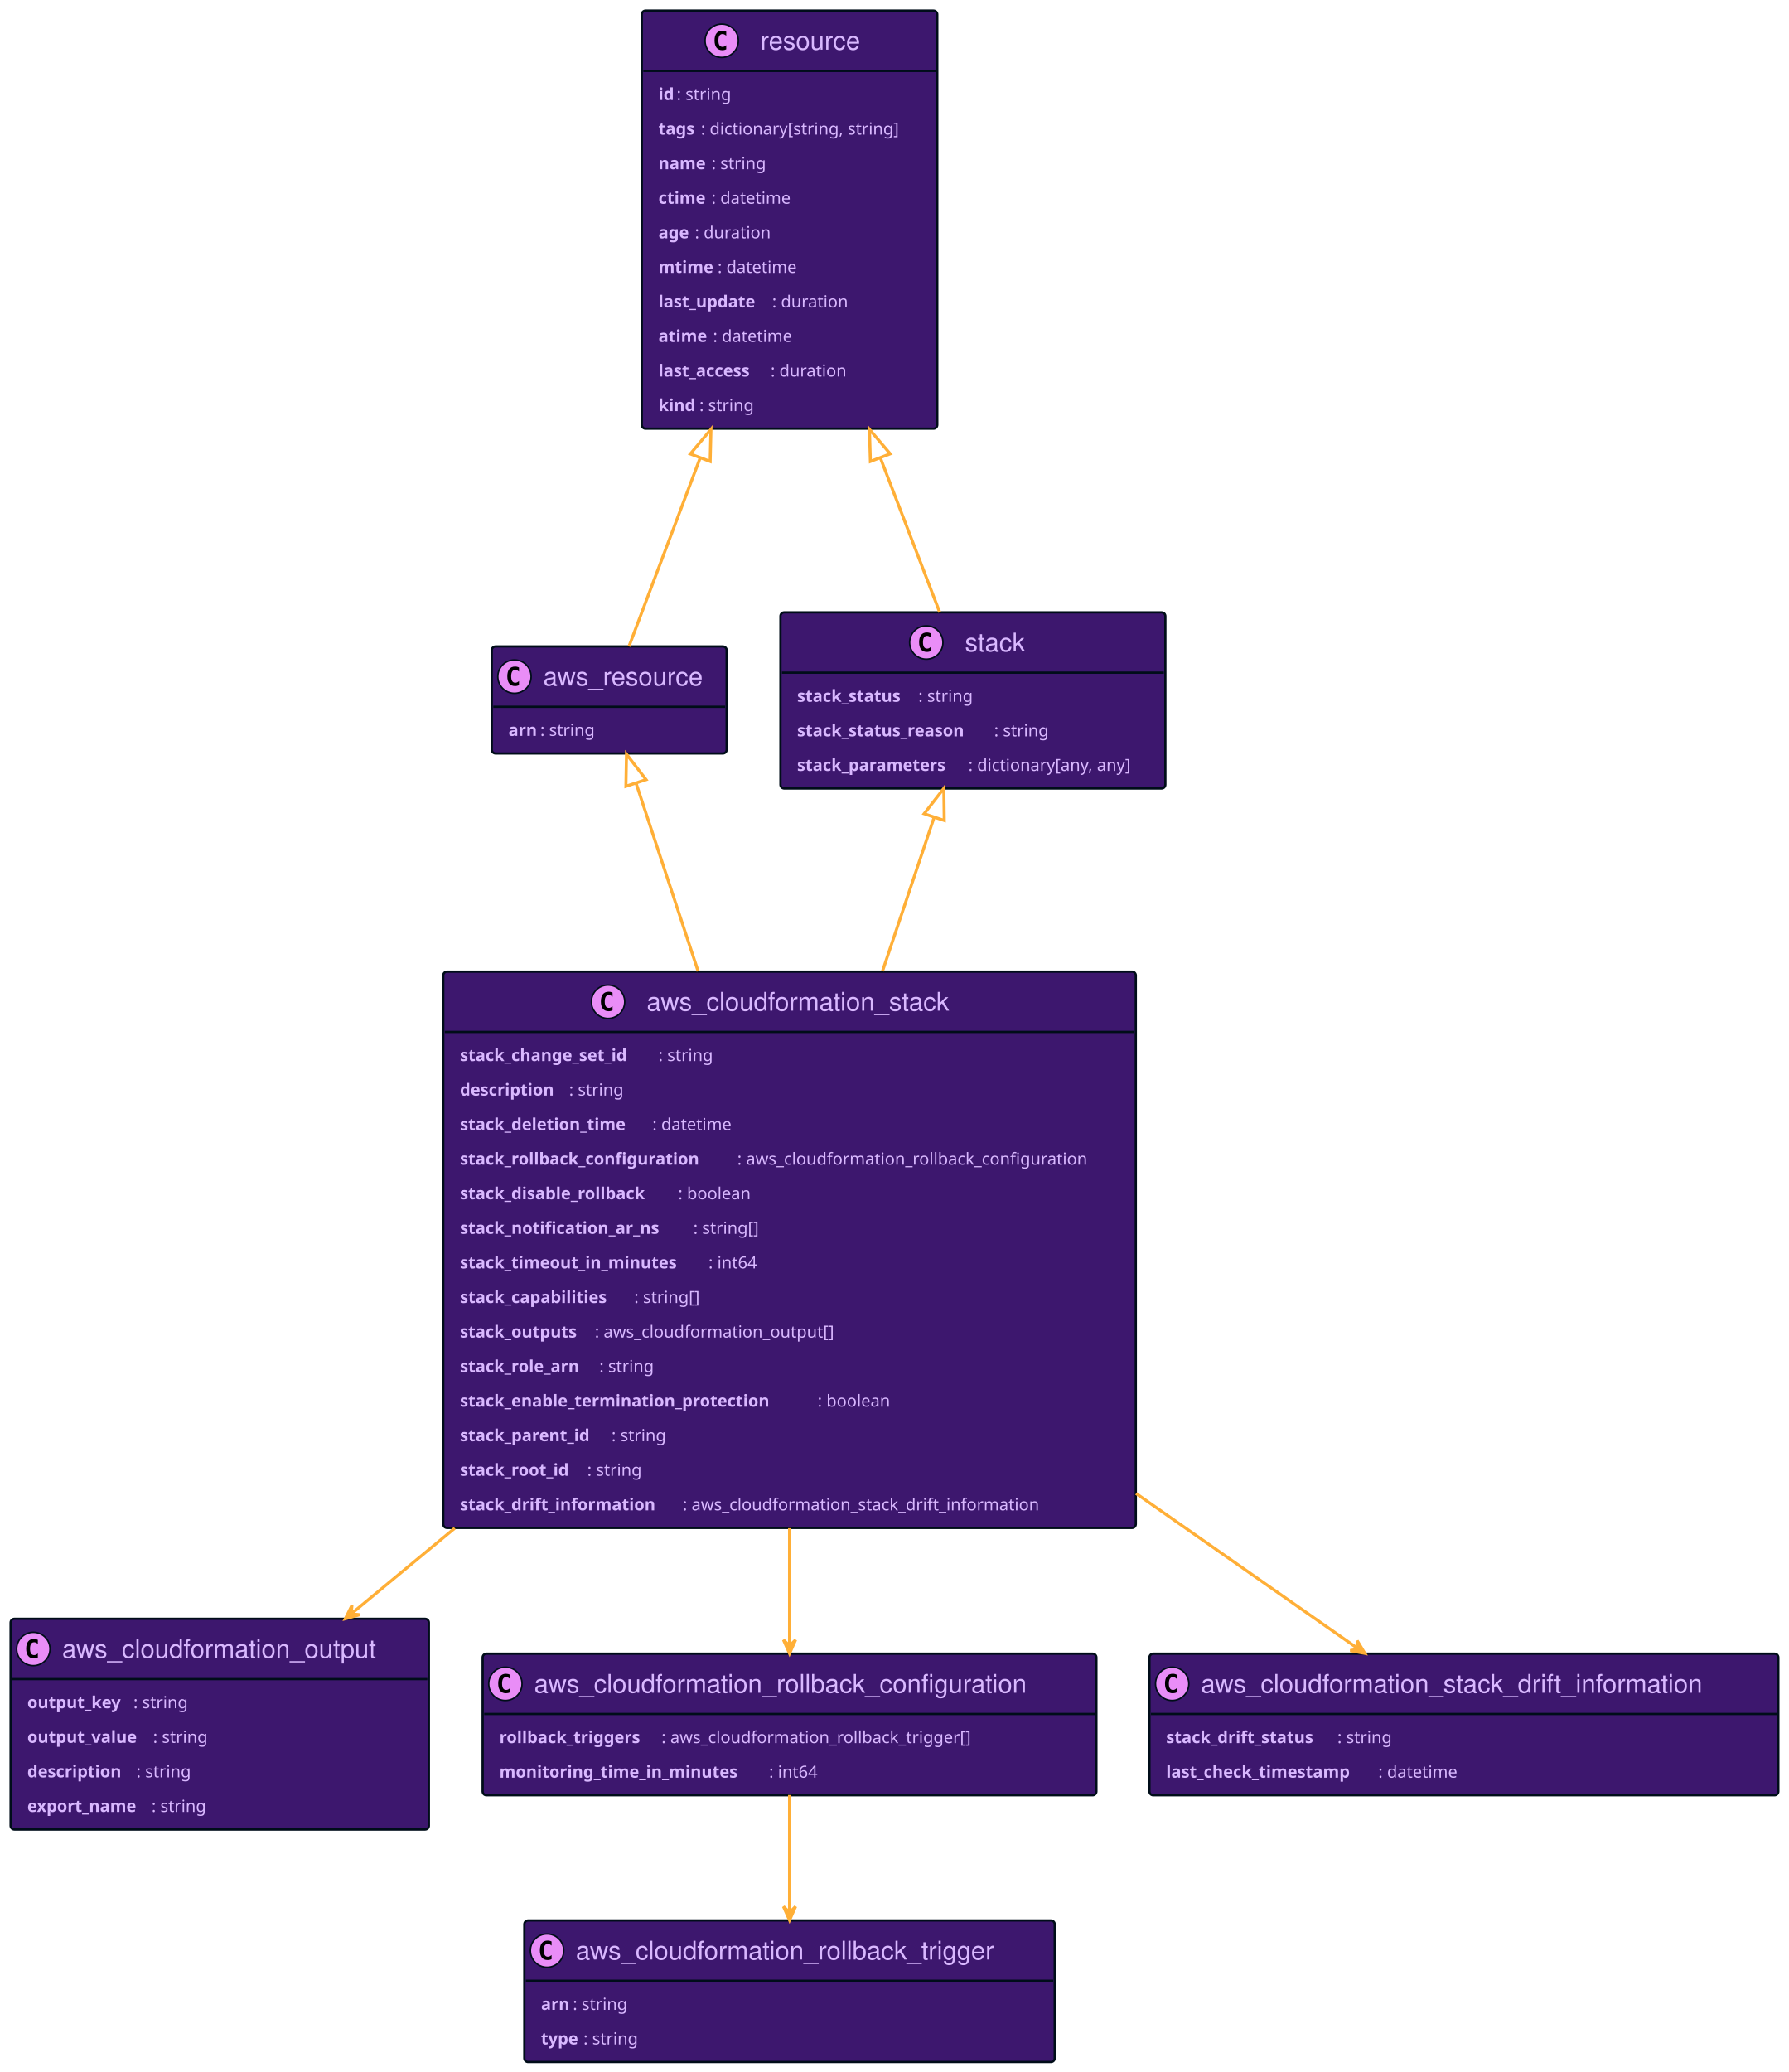
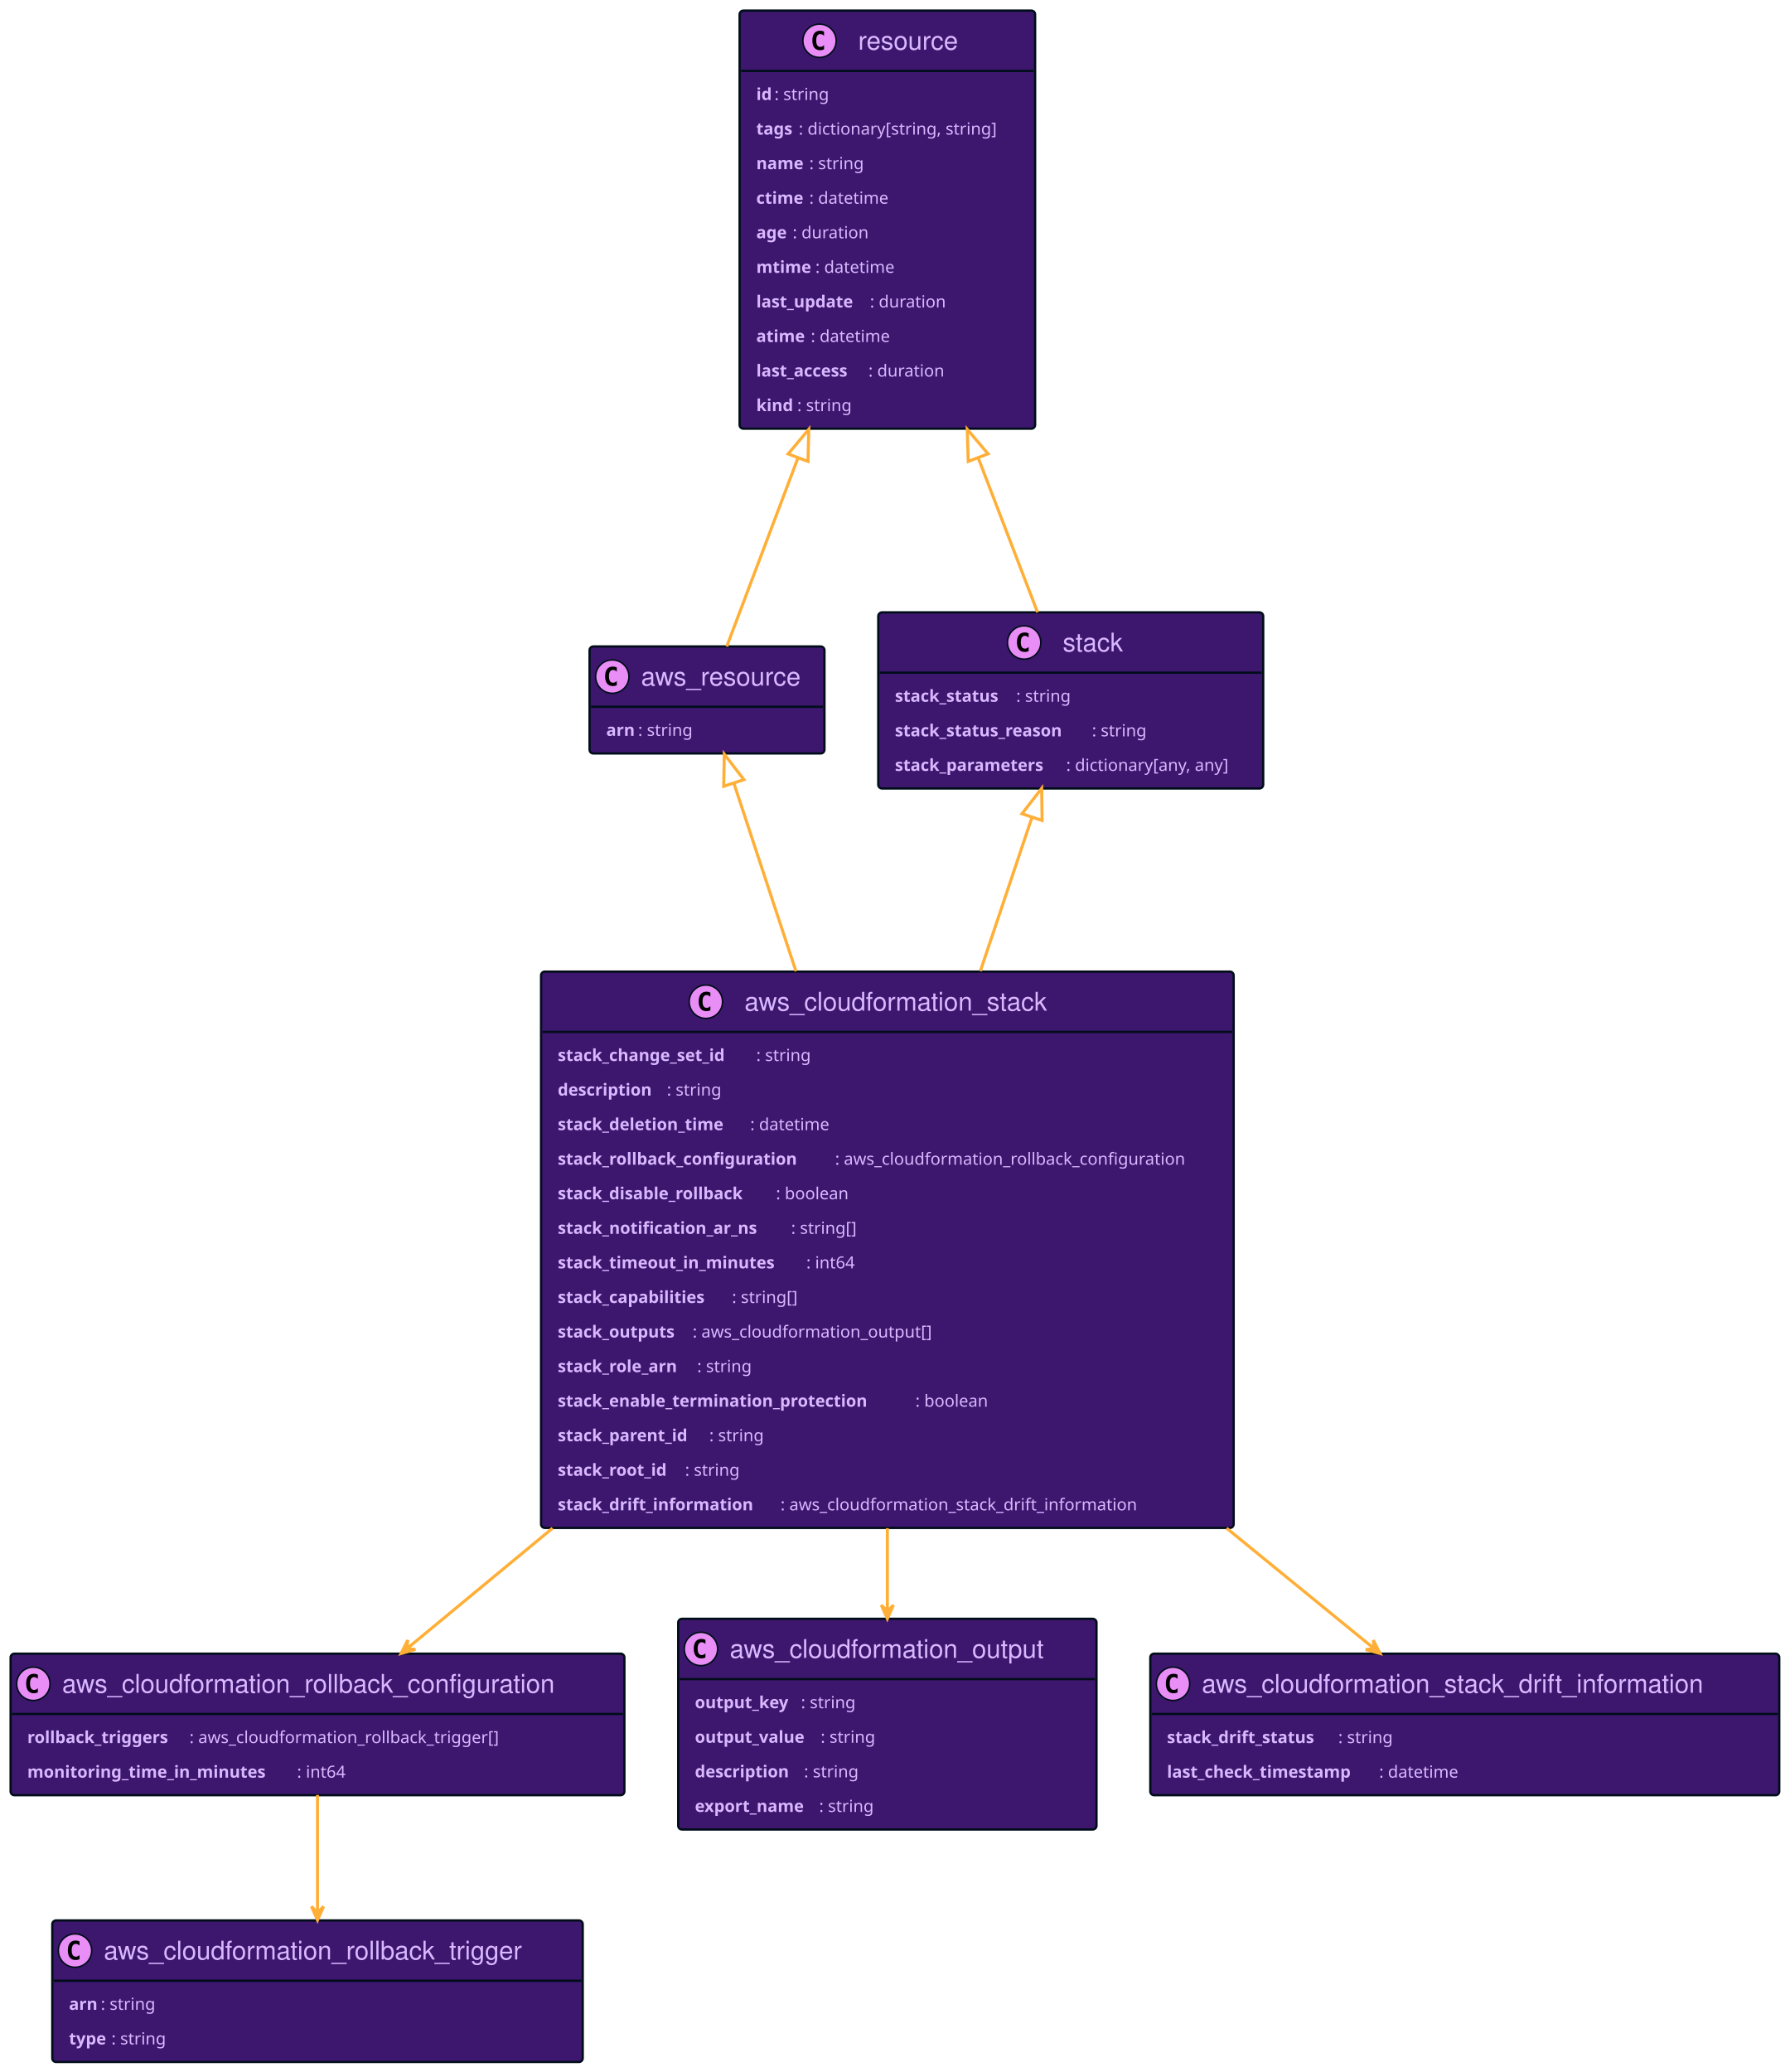
- <svg xmlns="http://www.w3.org/2000/svg" xmlns:xlink="http://www.w3.org/1999/xlink" width="1180" height="1367" preserveAspectRatio="none" style="width:1180px;height:1367px;background:#00000000">
-   <a xlink:actuate="onRequest" xlink:href="#a" xlink:show="new" xlink:title="#resource" xlink:type="simple" target="_top">
-     <rect id="a" width="195" height="275.836" x="423.5" y="7" fill="#3D176E" rx="2.5" ry="2.5" style="stroke:#000d19;stroke-width:1.5" />
-     <circle cx="476.25" cy="26.895" r="11" fill="#E98DF7" style="stroke:#000d19;stroke-width:1" />
-     <path d="M479.219 32.535q-.578.297-1.219.438-.64.156-1.344.156-2.5 0-3.828-1.64-1.312-1.657-1.312-4.782t1.312-4.781q1.328-1.656 3.828-1.656.703 0 1.344.156.656.156 1.219.453v2.719q-.625-.578-1.219-.844-.594-.281-1.219-.281-1.344 0-2.031 1.078-.688 1.062-.688 3.156 0 2.094.688 3.172.688 1.062 2.031 1.062.625 0 1.219-.265.594-.281 1.219-.86v2.72Z" />
-     <text x="501.75" y="32.78" fill="#D9B8FF" font-family="Helvetica" font-size="17" textLength="71">resource</text>
-     <path d="M424.5 46.789h193" style="stroke:#000d19;stroke-width:1.5" />
-     <text x="434.5" y="65.999" fill="#D9B8FF" font-family="sans-serif" font-size="11" font-weight="bold" textLength="12">id</text>
-     <text x="446.5" y="65.999" fill="#D9B8FF" font-family="sans-serif" font-size="11" textLength="41">: string</text>
-     <text x="434.5" y="88.804" fill="#D9B8FF" font-family="sans-serif" font-size="11" font-weight="bold" textLength="28">tags</text>
-     <text x="462.5" y="88.804" fill="#D9B8FF" font-family="sans-serif" font-size="11" textLength="145">: dictionary[string, string]</text>
-     <text x="434.5" y="111.609" fill="#D9B8FF" font-family="sans-serif" font-size="11" font-weight="bold" textLength="35">name</text>
-     <text x="469.5" y="111.609" fill="#D9B8FF" font-family="sans-serif" font-size="11" textLength="41">: string</text>
-     <text x="434.5" y="134.414" fill="#D9B8FF" font-family="sans-serif" font-size="11" font-weight="bold" textLength="35">ctime</text>
-     <text x="469.5" y="134.414" fill="#D9B8FF" font-family="sans-serif" font-size="11" textLength="58">: datetime</text>
-     <text x="434.5" y="157.218" fill="#D9B8FF" font-family="sans-serif" font-size="11" font-weight="bold" textLength="24">age</text>
-     <text x="458.5" y="157.218" fill="#D9B8FF" font-family="sans-serif" font-size="11" textLength="55">: duration</text>
-     <text x="434.5" y="180.023" fill="#D9B8FF" font-family="sans-serif" font-size="11" font-weight="bold" textLength="39">mtime</text>
-     <text x="473.5" y="180.023" fill="#D9B8FF" font-family="sans-serif" font-size="11" textLength="58">: datetime</text>
-     <text x="434.5" y="202.828" fill="#D9B8FF" font-family="sans-serif" font-size="11" font-weight="bold" textLength="75">last_update</text>
-     <text x="509.5" y="202.828" fill="#D9B8FF" font-family="sans-serif" font-size="11" textLength="55">: duration</text>
-     <text x="434.5" y="225.632" fill="#D9B8FF" font-family="sans-serif" font-size="11" font-weight="bold" textLength="36">atime</text>
-     <text x="470.5" y="225.632" fill="#D9B8FF" font-family="sans-serif" font-size="11" textLength="58">: datetime</text>
-     <text x="434.5" y="248.437" fill="#D9B8FF" font-family="sans-serif" font-size="11" font-weight="bold" textLength="74">last_access</text>
-     <text x="508.5" y="248.437" fill="#D9B8FF" font-family="sans-serif" font-size="11" textLength="55">: duration</text>
-     <text x="434.5" y="271.242" fill="#D9B8FF" font-family="sans-serif" font-size="11" font-weight="bold" textLength="27">kind</text>
-     <text x="461.5" y="271.242" fill="#D9B8FF" font-family="sans-serif" font-size="11" textLength="41">: string</text>
+ <svg xmlns="http://www.w3.org/2000/svg" xmlns:xlink="http://www.w3.org/1999/xlink" width="1181" height="1367" preserveAspectRatio="none" style="width:1181px;height:1367px;background:#00000000">
+   <a xlink:actuate="onRequest" xlink:href="#a" xlink:show="new" xlink:title="#aws_resource" xlink:type="simple" target="_top">
+     <rect id="a" width="155" height="70.594" x="389" y="426.5" fill="#3D176E" rx="2.5" ry="2.5" style="stroke:#000d19;stroke-width:1.5" />
+     <circle cx="404" cy="446.394" r="11" fill="#E98DF7" style="stroke:#000d19;stroke-width:1" />
+     <path d="M406.969 452.035q-.578.297-1.219.438-.64.156-1.344.156-2.5 0-3.828-1.64-1.312-1.657-1.312-4.782t1.312-4.781q1.328-1.656 3.828-1.656.703 0 1.344.156.656.156 1.219.453v2.719q-.625-.579-1.219-.844-.594-.281-1.219-.281-1.344 0-2.031 1.078-.688 1.062-.688 3.156 0 2.094.688 3.172.688 1.062 2.031 1.062.625 0 1.219-.265.594-.281 1.219-.86v2.72Z" />
+     <text x="423" y="452.28" fill="#D9B8FF" font-family="Helvetica" font-size="17" textLength="113">aws_resource</text>
+     <path d="M390 466.289h153" style="stroke:#000d19;stroke-width:1.5" />
+     <text x="400" y="485.5" fill="#D9B8FF" font-family="sans-serif" font-size="11" font-weight="bold" textLength="21">arn</text>
+     <text x="421" y="485.5" fill="#D9B8FF" font-family="sans-serif" font-size="11" textLength="41">: string</text>
  </a>
-   <a xlink:actuate="onRequest" xlink:href="#b" xlink:show="new" xlink:title="#aws_resource" xlink:type="simple" target="_top">
-     <rect id="b" width="155" height="70.594" x="324.5" y="426.5" fill="#3D176E" rx="2.5" ry="2.5" style="stroke:#000d19;stroke-width:1.5" />
-     <circle cx="339.5" cy="446.394" r="11" fill="#E98DF7" style="stroke:#000d19;stroke-width:1" />
-     <path d="M342.469 452.035q-.578.297-1.219.438-.64.156-1.344.156-2.5 0-3.828-1.64-1.312-1.657-1.312-4.782t1.312-4.781q1.328-1.656 3.828-1.656.703 0 1.344.156.656.156 1.219.453v2.719q-.625-.579-1.219-.844-.594-.281-1.219-.281-1.344 0-2.031 1.078-.688 1.062-.688 3.156 0 2.094.688 3.172.688 1.062 2.031 1.062.625 0 1.219-.265.594-.281 1.219-.86v2.72Z" />
-     <text x="358.5" y="452.28" fill="#D9B8FF" font-family="Helvetica" font-size="17" textLength="113">aws_resource</text>
-     <path d="M325.5 466.289h153" style="stroke:#000d19;stroke-width:1.5" />
-     <text x="335.5" y="485.5" fill="#D9B8FF" font-family="sans-serif" font-size="11" font-weight="bold" textLength="21">arn</text>
-     <text x="356.5" y="485.5" fill="#D9B8FF" font-family="sans-serif" font-size="11" textLength="41">: string</text>
+   <a xlink:actuate="onRequest" xlink:href="#b" xlink:show="new" xlink:title="#aws_cloudformation_rollback_configuration" xlink:type="simple" target="_top">
+     <rect id="b" width="405" height="93.398" x="7" y="1091" fill="#3D176E" rx="2.5" ry="2.5" style="stroke:#000d19;stroke-width:1.5" />
+     <circle cx="22" cy="1110.895" r="11" fill="#E98DF7" style="stroke:#000d19;stroke-width:1" />
+     <path d="M24.969 1116.535q-.578.297-1.219.438-.64.156-1.344.156-2.5 0-3.828-1.64-1.312-1.657-1.312-4.782t1.312-4.781q1.328-1.656 3.828-1.656.703 0 1.344.156.656.156 1.219.453v2.719q-.625-.578-1.219-.844-.594-.281-1.219-.281-1.343 0-2.031 1.078-.688 1.062-.688 3.156 0 2.094.688 3.172.688 1.062 2.031 1.062.625 0 1.219-.265.594-.281 1.219-.86v2.72Z" />
+     <text x="41" y="1116.78" fill="#D9B8FF" font-family="Helvetica" font-size="17" textLength="363">aws_cloudformation_rollback_configuration</text>
+     <path d="M8 1130.789h403" style="stroke:#000d19;stroke-width:1.5" />
+     <text x="18" y="1149.999" fill="#D9B8FF" font-family="sans-serif" font-size="11" font-weight="bold" textLength="107">rollback_triggers</text>
+     <text x="125" y="1149.999" fill="#D9B8FF" font-family="sans-serif" font-size="11" textLength="224">: aws_cloudformation_rollback_trigger[]</text>
+     <text x="18" y="1172.804" fill="#D9B8FF" font-family="sans-serif" font-size="11" font-weight="bold" textLength="178">monitoring_time_in_minutes</text>
+     <text x="196" y="1172.804" fill="#D9B8FF" font-family="sans-serif" font-size="11" textLength="36">: int64</text>
  </a>
-   <a xlink:actuate="onRequest" xlink:href="#c" xlink:show="new" xlink:title="#aws_cloudformation_output" xlink:type="simple" target="_top">
-     <rect id="c" width="276" height="139.008" x="7" y="1068" fill="#3D176E" rx="2.5" ry="2.5" style="stroke:#000d19;stroke-width:1.5" />
-     <circle cx="22" cy="1087.895" r="11" fill="#E98DF7" style="stroke:#000d19;stroke-width:1" />
-     <path d="M24.969 1093.535q-.578.297-1.219.438-.64.156-1.344.156-2.5 0-3.828-1.64-1.312-1.657-1.312-4.782t1.312-4.781q1.328-1.656 3.828-1.656.703 0 1.344.156.656.156 1.219.453v2.719q-.625-.578-1.219-.844-.594-.281-1.219-.281-1.343 0-2.031 1.078-.688 1.062-.688 3.156 0 2.094.688 3.172.688 1.062 2.031 1.062.625 0 1.219-.265.594-.281 1.219-.86v2.72Z" />
-     <text x="41" y="1093.78" fill="#D9B8FF" font-family="Helvetica" font-size="17" textLength="234">aws_cloudformation_output</text>
-     <path d="M8 1107.789h274" style="stroke:#000d19;stroke-width:1.5" />
-     <text x="18" y="1126.999" fill="#D9B8FF" font-family="sans-serif" font-size="11" font-weight="bold" textLength="70">output_key</text>
-     <text x="88" y="1126.999" fill="#D9B8FF" font-family="sans-serif" font-size="11" textLength="41">: string</text>
-     <text x="18" y="1149.804" fill="#D9B8FF" font-family="sans-serif" font-size="11" font-weight="bold" textLength="83">output_value</text>
-     <text x="101" y="1149.804" fill="#D9B8FF" font-family="sans-serif" font-size="11" textLength="41">: string</text>
-     <text x="18" y="1172.609" fill="#D9B8FF" font-family="sans-serif" font-size="11" font-weight="bold" textLength="72">description</text>
-     <text x="90" y="1172.609" fill="#D9B8FF" font-family="sans-serif" font-size="11" textLength="41">: string</text>
-     <text x="18" y="1195.414" fill="#D9B8FF" font-family="sans-serif" font-size="11" font-weight="bold" textLength="82">export_name</text>
-     <text x="100" y="1195.414" fill="#D9B8FF" font-family="sans-serif" font-size="11" textLength="41">: string</text>
+   <a xlink:actuate="onRequest" xlink:href="#c" xlink:show="new" xlink:title="#aws_cloudformation_rollback_trigger" xlink:type="simple" target="_top">
+     <rect id="c" width="350" height="93.398" x="34.5" y="1267" fill="#3D176E" rx="2.5" ry="2.5" style="stroke:#000d19;stroke-width:1.5" />
+     <circle cx="49.5" cy="1286.895" r="11" fill="#E98DF7" style="stroke:#000d19;stroke-width:1" />
+     <path d="M52.469 1292.535q-.578.297-1.219.438-.64.156-1.344.156-2.5 0-3.828-1.64-1.312-1.657-1.312-4.782t1.312-4.781q1.328-1.656 3.828-1.656.703 0 1.344.156.656.156 1.219.453v2.719q-.625-.578-1.219-.844-.594-.281-1.219-.281-1.343 0-2.031 1.078-.688 1.062-.688 3.156 0 2.094.688 3.172.688 1.062 2.031 1.062.625 0 1.219-.265.594-.281 1.219-.86v2.72Z" />
+     <text x="68.5" y="1292.78" fill="#D9B8FF" font-family="Helvetica" font-size="17" textLength="308">aws_cloudformation_rollback_trigger</text>
+     <path d="M35.5 1306.789h348" style="stroke:#000d19;stroke-width:1.5" />
+     <text x="45.5" y="1325.999" fill="#D9B8FF" font-family="sans-serif" font-size="11" font-weight="bold" textLength="21">arn</text>
+     <text x="66.5" y="1325.999" fill="#D9B8FF" font-family="sans-serif" font-size="11" textLength="41">: string</text>
+     <text x="45.5" y="1348.804" fill="#D9B8FF" font-family="sans-serif" font-size="11" font-weight="bold" textLength="28">type</text>
+     <text x="73.5" y="1348.804" fill="#D9B8FF" font-family="sans-serif" font-size="11" textLength="41">: string</text>
  </a>
-   <a xlink:actuate="onRequest" xlink:href="#d" xlink:show="new" xlink:title="#aws_cloudformation_stack" xlink:type="simple" target="_top">
-     <rect id="d" width="457" height="367.055" x="292.5" y="641" fill="#3D176E" rx="2.5" ry="2.5" style="stroke:#000d19;stroke-width:1.5" />
-     <circle cx="401.25" cy="660.894" r="11" fill="#E98DF7" style="stroke:#000d19;stroke-width:1" />
-     <path d="M404.219 666.535q-.578.297-1.219.438-.64.156-1.344.156-2.5 0-3.828-1.64-1.312-1.657-1.312-4.782t1.312-4.781q1.328-1.657 3.828-1.657.703 0 1.344.157.656.156 1.219.453v2.719q-.625-.578-1.219-.844-.594-.281-1.219-.281-1.344 0-2.031 1.078-.688 1.062-.688 3.156 0 2.094.688 3.172.688 1.062 2.031 1.062.625 0 1.219-.265.594-.282 1.219-.86v2.72Z" />
-     <text x="426.75" y="666.78" fill="#D9B8FF" font-family="Helvetica" font-size="17" textLength="221">aws_cloudformation_stack</text>
-     <path d="M293.5 680.789h455" style="stroke:#000d19;stroke-width:1.5" />
-     <text x="303.5" y="700" fill="#D9B8FF" font-family="sans-serif" font-size="11" font-weight="bold" textLength="131">stack_change_set_id</text>
-     <text x="434.5" y="700" fill="#D9B8FF" font-family="sans-serif" font-size="11" textLength="41">: string</text>
-     <text x="303.5" y="722.804" fill="#D9B8FF" font-family="sans-serif" font-size="11" font-weight="bold" textLength="72">description</text>
-     <text x="375.5" y="722.804" fill="#D9B8FF" font-family="sans-serif" font-size="11" textLength="41">: string</text>
-     <text x="303.5" y="745.609" fill="#D9B8FF" font-family="sans-serif" font-size="11" font-weight="bold" textLength="127">stack_deletion_time</text>
-     <text x="430.5" y="745.609" fill="#D9B8FF" font-family="sans-serif" font-size="11" textLength="58">: datetime</text>
-     <text x="303.5" y="768.414" fill="#D9B8FF" font-family="sans-serif" font-size="11" font-weight="bold" textLength="183">stack_rollback_configuration</text>
-     <text x="486.5" y="768.414" fill="#D9B8FF" font-family="sans-serif" font-size="11" textLength="252">: aws_cloudformation_rollback_configuration</text>
-     <text x="303.5" y="791.218" fill="#D9B8FF" font-family="sans-serif" font-size="11" font-weight="bold" textLength="144">stack_disable_rollback</text>
-     <text x="447.5" y="791.218" fill="#D9B8FF" font-family="sans-serif" font-size="11" textLength="53">: boolean</text>
-     <text x="303.5" y="814.023" fill="#D9B8FF" font-family="sans-serif" font-size="11" font-weight="bold" textLength="154">stack_notification_ar_ns</text>
-     <text x="457.5" y="814.023" fill="#D9B8FF" font-family="sans-serif" font-size="11" textLength="49">: string[]</text>
-     <text x="303.5" y="836.828" fill="#D9B8FF" font-family="sans-serif" font-size="11" font-weight="bold" textLength="164">stack_timeout_in_minutes</text>
-     <text x="467.5" y="836.828" fill="#D9B8FF" font-family="sans-serif" font-size="11" textLength="36">: int64</text>
-     <text x="303.5" y="859.632" fill="#D9B8FF" font-family="sans-serif" font-size="11" font-weight="bold" textLength="115">stack_capabilities</text>
-     <text x="418.5" y="859.632" fill="#D9B8FF" font-family="sans-serif" font-size="11" textLength="49">: string[]</text>
-     <text x="303.5" y="882.437" fill="#D9B8FF" font-family="sans-serif" font-size="11" font-weight="bold" textLength="89">stack_outputs</text>
-     <text x="392.5" y="882.437" fill="#D9B8FF" font-family="sans-serif" font-size="11" textLength="172">: aws_cloudformation_output[]</text>
-     <text x="303.5" y="905.242" fill="#D9B8FF" font-family="sans-serif" font-size="11" font-weight="bold" textLength="92">stack_role_arn</text>
-     <text x="395.5" y="905.242" fill="#D9B8FF" font-family="sans-serif" font-size="11" textLength="41">: string</text>
-     <text x="303.5" y="928.046" fill="#D9B8FF" font-family="sans-serif" font-size="11" font-weight="bold" textLength="236">stack_enable_termination_protection</text>
-     <text x="539.5" y="928.046" fill="#D9B8FF" font-family="sans-serif" font-size="11" textLength="53">: boolean</text>
-     <text x="303.5" y="950.851" fill="#D9B8FF" font-family="sans-serif" font-size="11" font-weight="bold" textLength="100">stack_parent_id</text>
-     <text x="403.5" y="950.851" fill="#D9B8FF" font-family="sans-serif" font-size="11" textLength="41">: string</text>
-     <text x="303.5" y="973.656" fill="#D9B8FF" font-family="sans-serif" font-size="11" font-weight="bold" textLength="84">stack_root_id</text>
-     <text x="387.5" y="973.656" fill="#D9B8FF" font-family="sans-serif" font-size="11" textLength="41">: string</text>
-     <text x="303.5" y="996.46" fill="#D9B8FF" font-family="sans-serif" font-size="11" font-weight="bold" textLength="147">stack_drift_information</text>
-     <text x="450.5" y="996.46" fill="#D9B8FF" font-family="sans-serif" font-size="11" textLength="258">: aws_cloudformation_stack_drift_information</text>
+   <a xlink:actuate="onRequest" xlink:href="#d" xlink:show="new" xlink:title="#resource" xlink:type="simple" target="_top">
+     <rect id="d" width="195" height="275.836" x="488" y="7" fill="#3D176E" rx="2.5" ry="2.5" style="stroke:#000d19;stroke-width:1.5" />
+     <circle cx="540.75" cy="26.895" r="11" fill="#E98DF7" style="stroke:#000d19;stroke-width:1" />
+     <path d="M543.719 32.535q-.578.297-1.219.438-.64.156-1.344.156-2.5 0-3.828-1.64-1.312-1.657-1.312-4.782t1.312-4.781q1.328-1.656 3.828-1.656.703 0 1.344.156.656.156 1.219.453v2.719q-.625-.578-1.219-.844-.594-.281-1.219-.281-1.343 0-2.031 1.078-.688 1.062-.688 3.156 0 2.094.688 3.172.688 1.062 2.031 1.062.625 0 1.219-.265.594-.281 1.219-.86v2.72Z" />
+     <text x="566.25" y="32.78" fill="#D9B8FF" font-family="Helvetica" font-size="17" textLength="71">resource</text>
+     <path d="M489 46.789h193" style="stroke:#000d19;stroke-width:1.5" />
+     <text x="499" y="65.999" fill="#D9B8FF" font-family="sans-serif" font-size="11" font-weight="bold" textLength="12">id</text>
+     <text x="511" y="65.999" fill="#D9B8FF" font-family="sans-serif" font-size="11" textLength="41">: string</text>
+     <text x="499" y="88.804" fill="#D9B8FF" font-family="sans-serif" font-size="11" font-weight="bold" textLength="28">tags</text>
+     <text x="527" y="88.804" fill="#D9B8FF" font-family="sans-serif" font-size="11" textLength="145">: dictionary[string, string]</text>
+     <text x="499" y="111.609" fill="#D9B8FF" font-family="sans-serif" font-size="11" font-weight="bold" textLength="35">name</text>
+     <text x="534" y="111.609" fill="#D9B8FF" font-family="sans-serif" font-size="11" textLength="41">: string</text>
+     <text x="499" y="134.414" fill="#D9B8FF" font-family="sans-serif" font-size="11" font-weight="bold" textLength="35">ctime</text>
+     <text x="534" y="134.414" fill="#D9B8FF" font-family="sans-serif" font-size="11" textLength="58">: datetime</text>
+     <text x="499" y="157.218" fill="#D9B8FF" font-family="sans-serif" font-size="11" font-weight="bold" textLength="24">age</text>
+     <text x="523" y="157.218" fill="#D9B8FF" font-family="sans-serif" font-size="11" textLength="55">: duration</text>
+     <text x="499" y="180.023" fill="#D9B8FF" font-family="sans-serif" font-size="11" font-weight="bold" textLength="39">mtime</text>
+     <text x="538" y="180.023" fill="#D9B8FF" font-family="sans-serif" font-size="11" textLength="58">: datetime</text>
+     <text x="499" y="202.828" fill="#D9B8FF" font-family="sans-serif" font-size="11" font-weight="bold" textLength="75">last_update</text>
+     <text x="574" y="202.828" fill="#D9B8FF" font-family="sans-serif" font-size="11" textLength="55">: duration</text>
+     <text x="499" y="225.632" fill="#D9B8FF" font-family="sans-serif" font-size="11" font-weight="bold" textLength="36">atime</text>
+     <text x="535" y="225.632" fill="#D9B8FF" font-family="sans-serif" font-size="11" textLength="58">: datetime</text>
+     <text x="499" y="248.437" fill="#D9B8FF" font-family="sans-serif" font-size="11" font-weight="bold" textLength="74">last_access</text>
+     <text x="573" y="248.437" fill="#D9B8FF" font-family="sans-serif" font-size="11" textLength="55">: duration</text>
+     <text x="499" y="271.242" fill="#D9B8FF" font-family="sans-serif" font-size="11" font-weight="bold" textLength="27">kind</text>
+     <text x="526" y="271.242" fill="#D9B8FF" font-family="sans-serif" font-size="11" textLength="41">: string</text>
  </a>
-   <a xlink:actuate="onRequest" xlink:href="#e" xlink:show="new" xlink:title="#stack" xlink:type="simple" target="_top">
-     <rect id="e" width="254" height="116.203" x="515" y="404" fill="#3D176E" rx="2.5" ry="2.5" style="stroke:#000d19;stroke-width:1.5" />
-     <circle cx="611.25" cy="423.894" r="11" fill="#E98DF7" style="stroke:#000d19;stroke-width:1" />
-     <path d="M614.219 429.535q-.578.297-1.219.438-.64.156-1.344.156-2.5 0-3.828-1.64-1.312-1.657-1.312-4.782t1.312-4.781q1.328-1.656 3.828-1.656.703 0 1.344.156.656.156 1.219.453v2.719q-.625-.579-1.219-.844-.594-.281-1.219-.281-1.343 0-2.031 1.078-.688 1.062-.688 3.156 0 2.094.688 3.172.688 1.062 2.031 1.062.625 0 1.219-.265.594-.281 1.219-.86v2.72Z" />
-     <text x="636.75" y="429.78" fill="#D9B8FF" font-family="Helvetica" font-size="17" textLength="43">stack</text>
-     <path d="M516 443.789h252" style="stroke:#000d19;stroke-width:1.5" />
-     <text x="526" y="463" fill="#D9B8FF" font-family="sans-serif" font-size="11" font-weight="bold" textLength="80">stack_status</text>
-     <text x="606" y="463" fill="#D9B8FF" font-family="sans-serif" font-size="11" textLength="41">: string</text>
-     <text x="526" y="485.804" fill="#D9B8FF" font-family="sans-serif" font-size="11" font-weight="bold" textLength="130">stack_status_reason</text>
-     <text x="656" y="485.804" fill="#D9B8FF" font-family="sans-serif" font-size="11" textLength="41">: string</text>
-     <text x="526" y="508.609" fill="#D9B8FF" font-family="sans-serif" font-size="11" font-weight="bold" textLength="113">stack_parameters</text>
-     <text x="639" y="508.609" fill="#D9B8FF" font-family="sans-serif" font-size="11" textLength="119">: dictionary[any, any]</text>
+   <a xlink:actuate="onRequest" xlink:href="#e" xlink:show="new" xlink:title="#aws_cloudformation_output" xlink:type="simple" target="_top">
+     <rect id="e" width="276" height="139.008" x="447.5" y="1068" fill="#3D176E" rx="2.5" ry="2.5" style="stroke:#000d19;stroke-width:1.5" />
+     <circle cx="462.5" cy="1087.895" r="11" fill="#E98DF7" style="stroke:#000d19;stroke-width:1" />
+     <path d="M465.469 1093.535q-.578.297-1.219.438-.64.156-1.344.156-2.5 0-3.828-1.64-1.312-1.657-1.312-4.782t1.312-4.781q1.328-1.656 3.828-1.656.703 0 1.344.156.656.156 1.219.453v2.719q-.625-.578-1.219-.844-.594-.281-1.219-.281-1.344 0-2.031 1.078-.688 1.062-.688 3.156 0 2.094.688 3.172.688 1.062 2.031 1.062.625 0 1.219-.265.594-.281 1.219-.86v2.72Z" />
+     <text x="481.5" y="1093.78" fill="#D9B8FF" font-family="Helvetica" font-size="17" textLength="234">aws_cloudformation_output</text>
+     <path d="M448.5 1107.789h274" style="stroke:#000d19;stroke-width:1.5" />
+     <text x="458.5" y="1126.999" fill="#D9B8FF" font-family="sans-serif" font-size="11" font-weight="bold" textLength="70">output_key</text>
+     <text x="528.5" y="1126.999" fill="#D9B8FF" font-family="sans-serif" font-size="11" textLength="41">: string</text>
+     <text x="458.5" y="1149.804" fill="#D9B8FF" font-family="sans-serif" font-size="11" font-weight="bold" textLength="83">output_value</text>
+     <text x="541.5" y="1149.804" fill="#D9B8FF" font-family="sans-serif" font-size="11" textLength="41">: string</text>
+     <text x="458.5" y="1172.609" fill="#D9B8FF" font-family="sans-serif" font-size="11" font-weight="bold" textLength="72">description</text>
+     <text x="530.5" y="1172.609" fill="#D9B8FF" font-family="sans-serif" font-size="11" textLength="41">: string</text>
+     <text x="458.5" y="1195.414" fill="#D9B8FF" font-family="sans-serif" font-size="11" font-weight="bold" textLength="82">export_name</text>
+     <text x="540.5" y="1195.414" fill="#D9B8FF" font-family="sans-serif" font-size="11" textLength="41">: string</text>
  </a>
-   <a xlink:actuate="onRequest" xlink:href="#f" xlink:show="new" xlink:title="#aws_cloudformation_rollback_configuration" xlink:type="simple" target="_top">
-     <rect id="f" width="405" height="93.398" x="318.5" y="1091" fill="#3D176E" rx="2.5" ry="2.5" style="stroke:#000d19;stroke-width:1.5" />
-     <circle cx="333.5" cy="1110.895" r="11" fill="#E98DF7" style="stroke:#000d19;stroke-width:1" />
-     <path d="M336.469 1116.535q-.578.297-1.219.438-.64.156-1.344.156-2.5 0-3.828-1.64-1.312-1.657-1.312-4.782t1.312-4.781q1.328-1.656 3.828-1.656.703 0 1.344.156.656.156 1.219.453v2.719q-.625-.578-1.219-.844-.594-.281-1.219-.281-1.344 0-2.031 1.078-.688 1.062-.688 3.156 0 2.094.688 3.172.688 1.062 2.031 1.062.625 0 1.219-.265.594-.281 1.219-.86v2.72Z" />
-     <text x="352.5" y="1116.78" fill="#D9B8FF" font-family="Helvetica" font-size="17" textLength="363">aws_cloudformation_rollback_configuration</text>
-     <path d="M319.5 1130.789h403" style="stroke:#000d19;stroke-width:1.5" />
-     <text x="329.5" y="1149.999" fill="#D9B8FF" font-family="sans-serif" font-size="11" font-weight="bold" textLength="107">rollback_triggers</text>
-     <text x="436.5" y="1149.999" fill="#D9B8FF" font-family="sans-serif" font-size="11" textLength="224">: aws_cloudformation_rollback_trigger[]</text>
-     <text x="329.5" y="1172.804" fill="#D9B8FF" font-family="sans-serif" font-size="11" font-weight="bold" textLength="178">monitoring_time_in_minutes</text>
-     <text x="507.5" y="1172.804" fill="#D9B8FF" font-family="sans-serif" font-size="11" textLength="36">: int64</text>
+   <a xlink:actuate="onRequest" xlink:href="#f" xlink:show="new" xlink:title="#aws_cloudformation_stack_drift_information" xlink:type="simple" target="_top">
+     <rect id="f" width="415" height="93.398" x="759" y="1091" fill="#3D176E" rx="2.5" ry="2.5" style="stroke:#000d19;stroke-width:1.5" />
+     <circle cx="774" cy="1110.895" r="11" fill="#E98DF7" style="stroke:#000d19;stroke-width:1" />
+     <path d="M776.969 1116.535q-.578.297-1.219.438-.64.156-1.344.156-2.5 0-3.828-1.64-1.312-1.657-1.312-4.782t1.312-4.781q1.328-1.656 3.828-1.656.703 0 1.344.156.656.156 1.219.453v2.719q-.625-.578-1.219-.844-.594-.281-1.219-.281-1.343 0-2.031 1.078-.688 1.062-.688 3.156 0 2.094.688 3.172.688 1.062 2.031 1.062.625 0 1.219-.265.594-.281 1.219-.86v2.72Z" />
+     <text x="793" y="1116.78" fill="#D9B8FF" font-family="Helvetica" font-size="17" textLength="373">aws_cloudformation_stack_drift_information</text>
+     <path d="M760 1130.789h413" style="stroke:#000d19;stroke-width:1.5" />
+     <text x="770" y="1149.999" fill="#D9B8FF" font-family="sans-serif" font-size="11" font-weight="bold" textLength="113">stack_drift_status</text>
+     <text x="883" y="1149.999" fill="#D9B8FF" font-family="sans-serif" font-size="11" textLength="41">: string</text>
+     <text x="770" y="1172.804" fill="#D9B8FF" font-family="sans-serif" font-size="11" font-weight="bold" textLength="140">last_check_timestamp</text>
+     <text x="910" y="1172.804" fill="#D9B8FF" font-family="sans-serif" font-size="11" textLength="58">: datetime</text>
  </a>
-   <a xlink:actuate="onRequest" xlink:href="#g" xlink:show="new" xlink:title="#aws_cloudformation_rollback_trigger" xlink:type="simple" target="_top">
-     <rect id="g" width="350" height="93.398" x="346" y="1267" fill="#3D176E" rx="2.5" ry="2.5" style="stroke:#000d19;stroke-width:1.5" />
-     <circle cx="361" cy="1286.895" r="11" fill="#E98DF7" style="stroke:#000d19;stroke-width:1" />
-     <path d="M363.969 1292.535q-.578.297-1.219.438-.64.156-1.344.156-2.5 0-3.828-1.64-1.312-1.657-1.312-4.782t1.312-4.781q1.328-1.656 3.828-1.656.703 0 1.344.156.656.156 1.219.453v2.719q-.625-.578-1.219-.844-.594-.281-1.219-.281-1.344 0-2.031 1.078-.688 1.062-.688 3.156 0 2.094.688 3.172.688 1.062 2.031 1.062.625 0 1.219-.265.594-.281 1.219-.86v2.72Z" />
-     <text x="380" y="1292.78" fill="#D9B8FF" font-family="Helvetica" font-size="17" textLength="308">aws_cloudformation_rollback_trigger</text>
-     <path d="M347 1306.789h348" style="stroke:#000d19;stroke-width:1.5" />
-     <text x="357" y="1325.999" fill="#D9B8FF" font-family="sans-serif" font-size="11" font-weight="bold" textLength="21">arn</text>
-     <text x="378" y="1325.999" fill="#D9B8FF" font-family="sans-serif" font-size="11" textLength="41">: string</text>
-     <text x="357" y="1348.804" fill="#D9B8FF" font-family="sans-serif" font-size="11" font-weight="bold" textLength="28">type</text>
-     <text x="385" y="1348.804" fill="#D9B8FF" font-family="sans-serif" font-size="11" textLength="41">: string</text>
+   <a xlink:actuate="onRequest" xlink:href="#g" xlink:show="new" xlink:title="#stack" xlink:type="simple" target="_top">
+     <rect id="g" width="254" height="116.203" x="579.5" y="404" fill="#3D176E" rx="2.5" ry="2.5" style="stroke:#000d19;stroke-width:1.5" />
+     <circle cx="675.75" cy="423.894" r="11" fill="#E98DF7" style="stroke:#000d19;stroke-width:1" />
+     <path d="M678.719 429.535q-.578.297-1.219.438-.64.156-1.344.156-2.5 0-3.828-1.64-1.312-1.657-1.312-4.782t1.312-4.781q1.328-1.656 3.828-1.656.703 0 1.344.156.656.156 1.219.453v2.719q-.625-.579-1.219-.844-.594-.281-1.219-.281-1.343 0-2.031 1.078-.688 1.062-.688 3.156 0 2.094.688 3.172.688 1.062 2.031 1.062.625 0 1.219-.265.594-.281 1.219-.86v2.72Z" />
+     <text x="701.25" y="429.78" fill="#D9B8FF" font-family="Helvetica" font-size="17" textLength="43">stack</text>
+     <path d="M580.5 443.789h252" style="stroke:#000d19;stroke-width:1.5" />
+     <text x="590.5" y="463" fill="#D9B8FF" font-family="sans-serif" font-size="11" font-weight="bold" textLength="80">stack_status</text>
+     <text x="670.5" y="463" fill="#D9B8FF" font-family="sans-serif" font-size="11" textLength="41">: string</text>
+     <text x="590.5" y="485.804" fill="#D9B8FF" font-family="sans-serif" font-size="11" font-weight="bold" textLength="130">stack_status_reason</text>
+     <text x="720.5" y="485.804" fill="#D9B8FF" font-family="sans-serif" font-size="11" textLength="41">: string</text>
+     <text x="590.5" y="508.609" fill="#D9B8FF" font-family="sans-serif" font-size="11" font-weight="bold" textLength="113">stack_parameters</text>
+     <text x="703.5" y="508.609" fill="#D9B8FF" font-family="sans-serif" font-size="11" textLength="119">: dictionary[any, any]</text>
  </a>
-   <a xlink:actuate="onRequest" xlink:href="#h" xlink:show="new" xlink:title="#aws_cloudformation_stack_drift_information" xlink:type="simple" target="_top">
-     <rect id="h" width="415" height="93.398" x="758.5" y="1091" fill="#3D176E" rx="2.5" ry="2.5" style="stroke:#000d19;stroke-width:1.5" />
-     <circle cx="773.5" cy="1110.895" r="11" fill="#E98DF7" style="stroke:#000d19;stroke-width:1" />
-     <path d="M776.469 1116.535q-.578.297-1.219.438-.64.156-1.344.156-2.5 0-3.828-1.64-1.312-1.657-1.312-4.782t1.312-4.781q1.328-1.656 3.828-1.656.703 0 1.344.156.656.156 1.219.453v2.719q-.625-.578-1.219-.844-.594-.281-1.219-.281-1.343 0-2.031 1.078-.688 1.062-.688 3.156 0 2.094.688 3.172.688 1.062 2.031 1.062.625 0 1.219-.265.594-.281 1.219-.86v2.72Z" />
-     <text x="792.5" y="1116.78" fill="#D9B8FF" font-family="Helvetica" font-size="17" textLength="373">aws_cloudformation_stack_drift_information</text>
-     <path d="M759.5 1130.789h413" style="stroke:#000d19;stroke-width:1.5" />
-     <text x="769.5" y="1149.999" fill="#D9B8FF" font-family="sans-serif" font-size="11" font-weight="bold" textLength="113">stack_drift_status</text>
-     <text x="882.5" y="1149.999" fill="#D9B8FF" font-family="sans-serif" font-size="11" textLength="41">: string</text>
-     <text x="769.5" y="1172.804" fill="#D9B8FF" font-family="sans-serif" font-size="11" font-weight="bold" textLength="140">last_check_timestamp</text>
-     <text x="909.5" y="1172.804" fill="#D9B8FF" font-family="sans-serif" font-size="11" textLength="58">: datetime</text>
+   <a xlink:actuate="onRequest" xlink:href="#h" xlink:show="new" xlink:title="#aws_cloudformation_stack" xlink:type="simple" target="_top">
+     <rect id="h" width="457" height="367.055" x="357" y="641" fill="#3D176E" rx="2.5" ry="2.5" style="stroke:#000d19;stroke-width:1.5" />
+     <circle cx="465.75" cy="660.894" r="11" fill="#E98DF7" style="stroke:#000d19;stroke-width:1" />
+     <path d="M468.719 666.535q-.578.297-1.219.438-.64.156-1.344.156-2.5 0-3.828-1.64-1.312-1.657-1.312-4.782t1.312-4.781q1.328-1.657 3.828-1.657.703 0 1.344.157.656.156 1.219.453v2.719q-.625-.578-1.219-.844-.594-.281-1.219-.281-1.344 0-2.031 1.078-.688 1.062-.688 3.156 0 2.094.688 3.172.688 1.062 2.031 1.062.625 0 1.219-.265.594-.282 1.219-.86v2.72Z" />
+     <text x="491.25" y="666.78" fill="#D9B8FF" font-family="Helvetica" font-size="17" textLength="221">aws_cloudformation_stack</text>
+     <path d="M358 680.789h455" style="stroke:#000d19;stroke-width:1.5" />
+     <text x="368" y="700" fill="#D9B8FF" font-family="sans-serif" font-size="11" font-weight="bold" textLength="131">stack_change_set_id</text>
+     <text x="499" y="700" fill="#D9B8FF" font-family="sans-serif" font-size="11" textLength="41">: string</text>
+     <text x="368" y="722.804" fill="#D9B8FF" font-family="sans-serif" font-size="11" font-weight="bold" textLength="72">description</text>
+     <text x="440" y="722.804" fill="#D9B8FF" font-family="sans-serif" font-size="11" textLength="41">: string</text>
+     <text x="368" y="745.609" fill="#D9B8FF" font-family="sans-serif" font-size="11" font-weight="bold" textLength="127">stack_deletion_time</text>
+     <text x="495" y="745.609" fill="#D9B8FF" font-family="sans-serif" font-size="11" textLength="58">: datetime</text>
+     <text x="368" y="768.414" fill="#D9B8FF" font-family="sans-serif" font-size="11" font-weight="bold" textLength="183">stack_rollback_configuration</text>
+     <text x="551" y="768.414" fill="#D9B8FF" font-family="sans-serif" font-size="11" textLength="252">: aws_cloudformation_rollback_configuration</text>
+     <text x="368" y="791.218" fill="#D9B8FF" font-family="sans-serif" font-size="11" font-weight="bold" textLength="144">stack_disable_rollback</text>
+     <text x="512" y="791.218" fill="#D9B8FF" font-family="sans-serif" font-size="11" textLength="53">: boolean</text>
+     <text x="368" y="814.023" fill="#D9B8FF" font-family="sans-serif" font-size="11" font-weight="bold" textLength="154">stack_notification_ar_ns</text>
+     <text x="522" y="814.023" fill="#D9B8FF" font-family="sans-serif" font-size="11" textLength="49">: string[]</text>
+     <text x="368" y="836.828" fill="#D9B8FF" font-family="sans-serif" font-size="11" font-weight="bold" textLength="164">stack_timeout_in_minutes</text>
+     <text x="532" y="836.828" fill="#D9B8FF" font-family="sans-serif" font-size="11" textLength="36">: int64</text>
+     <text x="368" y="859.632" fill="#D9B8FF" font-family="sans-serif" font-size="11" font-weight="bold" textLength="115">stack_capabilities</text>
+     <text x="483" y="859.632" fill="#D9B8FF" font-family="sans-serif" font-size="11" textLength="49">: string[]</text>
+     <text x="368" y="882.437" fill="#D9B8FF" font-family="sans-serif" font-size="11" font-weight="bold" textLength="89">stack_outputs</text>
+     <text x="457" y="882.437" fill="#D9B8FF" font-family="sans-serif" font-size="11" textLength="172">: aws_cloudformation_output[]</text>
+     <text x="368" y="905.242" fill="#D9B8FF" font-family="sans-serif" font-size="11" font-weight="bold" textLength="92">stack_role_arn</text>
+     <text x="460" y="905.242" fill="#D9B8FF" font-family="sans-serif" font-size="11" textLength="41">: string</text>
+     <text x="368" y="928.046" fill="#D9B8FF" font-family="sans-serif" font-size="11" font-weight="bold" textLength="236">stack_enable_termination_protection</text>
+     <text x="604" y="928.046" fill="#D9B8FF" font-family="sans-serif" font-size="11" textLength="53">: boolean</text>
+     <text x="368" y="950.851" fill="#D9B8FF" font-family="sans-serif" font-size="11" font-weight="bold" textLength="100">stack_parent_id</text>
+     <text x="468" y="950.851" fill="#D9B8FF" font-family="sans-serif" font-size="11" textLength="41">: string</text>
+     <text x="368" y="973.656" fill="#D9B8FF" font-family="sans-serif" font-size="11" font-weight="bold" textLength="84">stack_root_id</text>
+     <text x="452" y="973.656" fill="#D9B8FF" font-family="sans-serif" font-size="11" textLength="41">: string</text>
+     <text x="368" y="996.46" fill="#D9B8FF" font-family="sans-serif" font-size="11" font-weight="bold" textLength="147">stack_drift_information</text>
+     <text x="515" y="996.46" fill="#D9B8FF" font-family="sans-serif" font-size="11" textLength="258">: aws_cloudformation_stack_drift_information</text>
  </a>
-   <path fill="none" d="M462 302.18c-17.68 46.79-35.41 93.73-46.96 124.31m40.49-127.01 13.62-16.23-.52 21.18-13.1-4.95zm-35.78 217.3c11.04 33.45 25.95 78.62 40.93 123.99m-47.65-122.02.38-21.18 12.92 16.79-13.3 4.39zm203.35 20.59c-10.03 29.87-22 65.53-34.01 101.32m27.46-103.8 13-16.74.27 21.19-13.27-4.45zM521 1008.21v77.5" style="stroke:#ffaf37;stroke-width:2" />
-   <path fill="#FFAF37" d="m521 1090.88 4-9-4 4-4-4 4 9z" style="stroke:#ffaf37;stroke-width:2" />
-   <path fill="none" d="M300.1 1008.21c-24.07 19.91-47.41 39.22-68.35 56.54" style="stroke:#ffaf37;stroke-width:2" />
-   <path fill="#FFAF37" d="m227.86 1067.96 9.482-2.665-5.633-.526.527-5.632-4.376 8.823z" style="stroke:#ffaf37;stroke-width:2" />
-   <path fill="none" d="M749.69 985.33c53.48 37.37 106.48 74.41 146.63 102.48" style="stroke:#ffaf37;stroke-width:2" />
-   <path fill="#FFAF37" d="m900.66 1090.84-5.077-8.44.981 5.572-5.57.982 9.666 1.886z" style="stroke:#ffaf37;stroke-width:2" />
-   <path fill="none" d="M580.92 301.99c14.02 36.49 28.08 73.09 39.17 101.97m-45.73-99.53-.64-21.18 13.71 16.16-13.07 5.02zM521 1184.22v77.41" style="stroke:#ffaf37;stroke-width:2" />
-   <path fill="#FFAF37" d="m521 1266.79 4-9-4 4-4-4 4 9z" style="stroke:#ffaf37;stroke-width:2" />
+   <path fill="none" d="M526.5 302.18c-17.68 46.79-35.41 93.73-46.96 124.31m40.49-127.01 13.62-16.23-.52 21.18-13.1-4.95zM209.5 1184.22v77.41" style="stroke:#ffaf37;stroke-width:2" />
+   <path fill="#FFAF37" d="m209.5 1266.79 4-9-4 4-4-4 4 9z" style="stroke:#ffaf37;stroke-width:2" />
+   <path fill="none" d="M645.42 301.99c14.02 36.49 28.08 73.09 39.17 101.97m-45.73-99.53-.64-21.18 13.71 16.16-13.07 5.02zM484.25 516.78c11.04 33.45 25.95 78.62 40.93 123.99m-47.65-122.02.38-21.18 12.92 16.79-13.3 4.39zm203.35 20.59c-10.03 29.87-22 65.53-34.01 101.32m27.46-103.8 13-16.74.27 21.19-13.27-4.45zM364.6 1008.21c-35.34 29.24-69.09 57.15-96.02 79.43" style="stroke:#ffaf37;stroke-width:2" />
+   <path fill="#FFAF37" d="m264.65 1090.88 9.482-2.665-5.633-.526.527-5.632-4.376 8.823z" style="stroke:#ffaf37;stroke-width:2" />
+   <path fill="none" d="M585.5 1008.21v54.59" style="stroke:#ffaf37;stroke-width:2" />
+   <path fill="#FFAF37" d="m585.5 1067.96 4-9-4 4-4-4 4 9z" style="stroke:#ffaf37;stroke-width:2" />
+   <path fill="none" d="M809.33 1008.21c35.82 29.24 70.02 57.15 97.31 79.43" style="stroke:#ffaf37;stroke-width:2" />
+   <path fill="#FFAF37" d="m910.61 1090.88-4.443-8.79.57 5.629-5.629.57 9.502 2.591z" style="stroke:#ffaf37;stroke-width:2" />
</svg>
